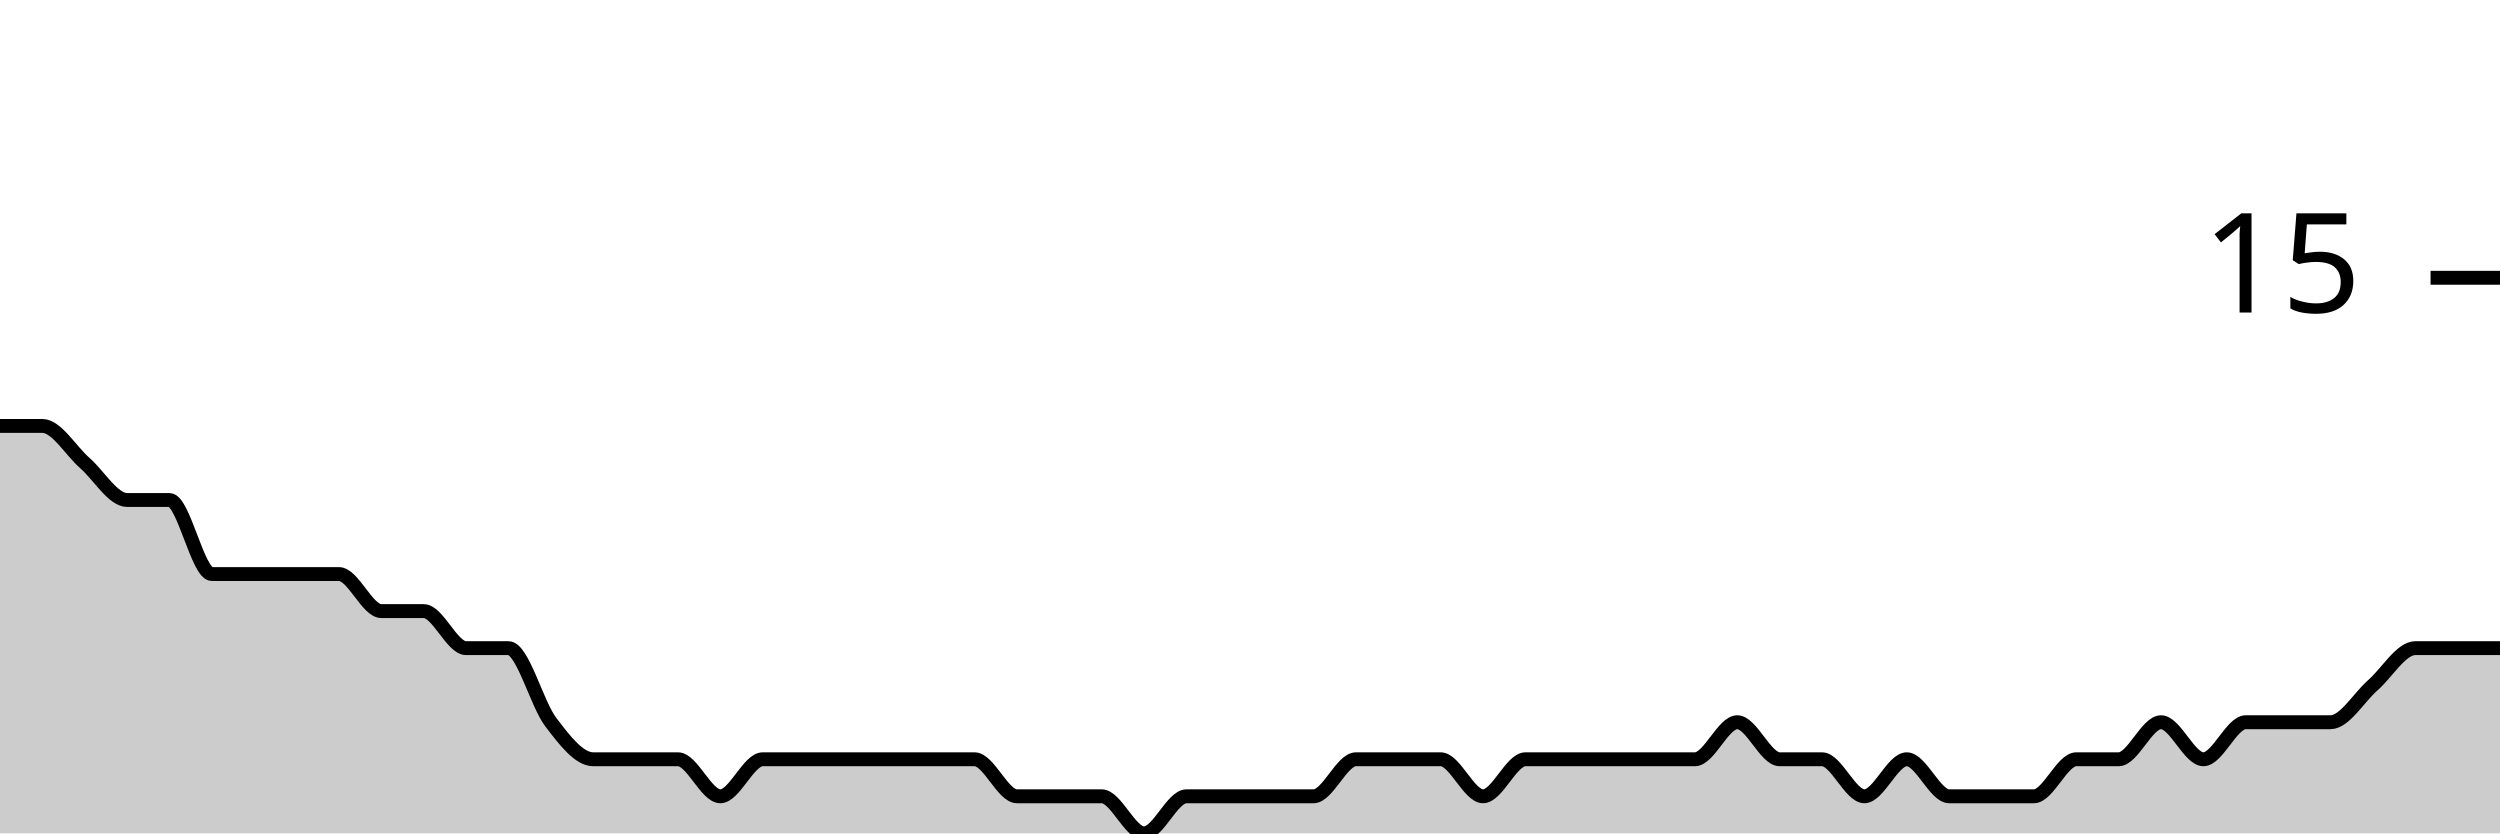
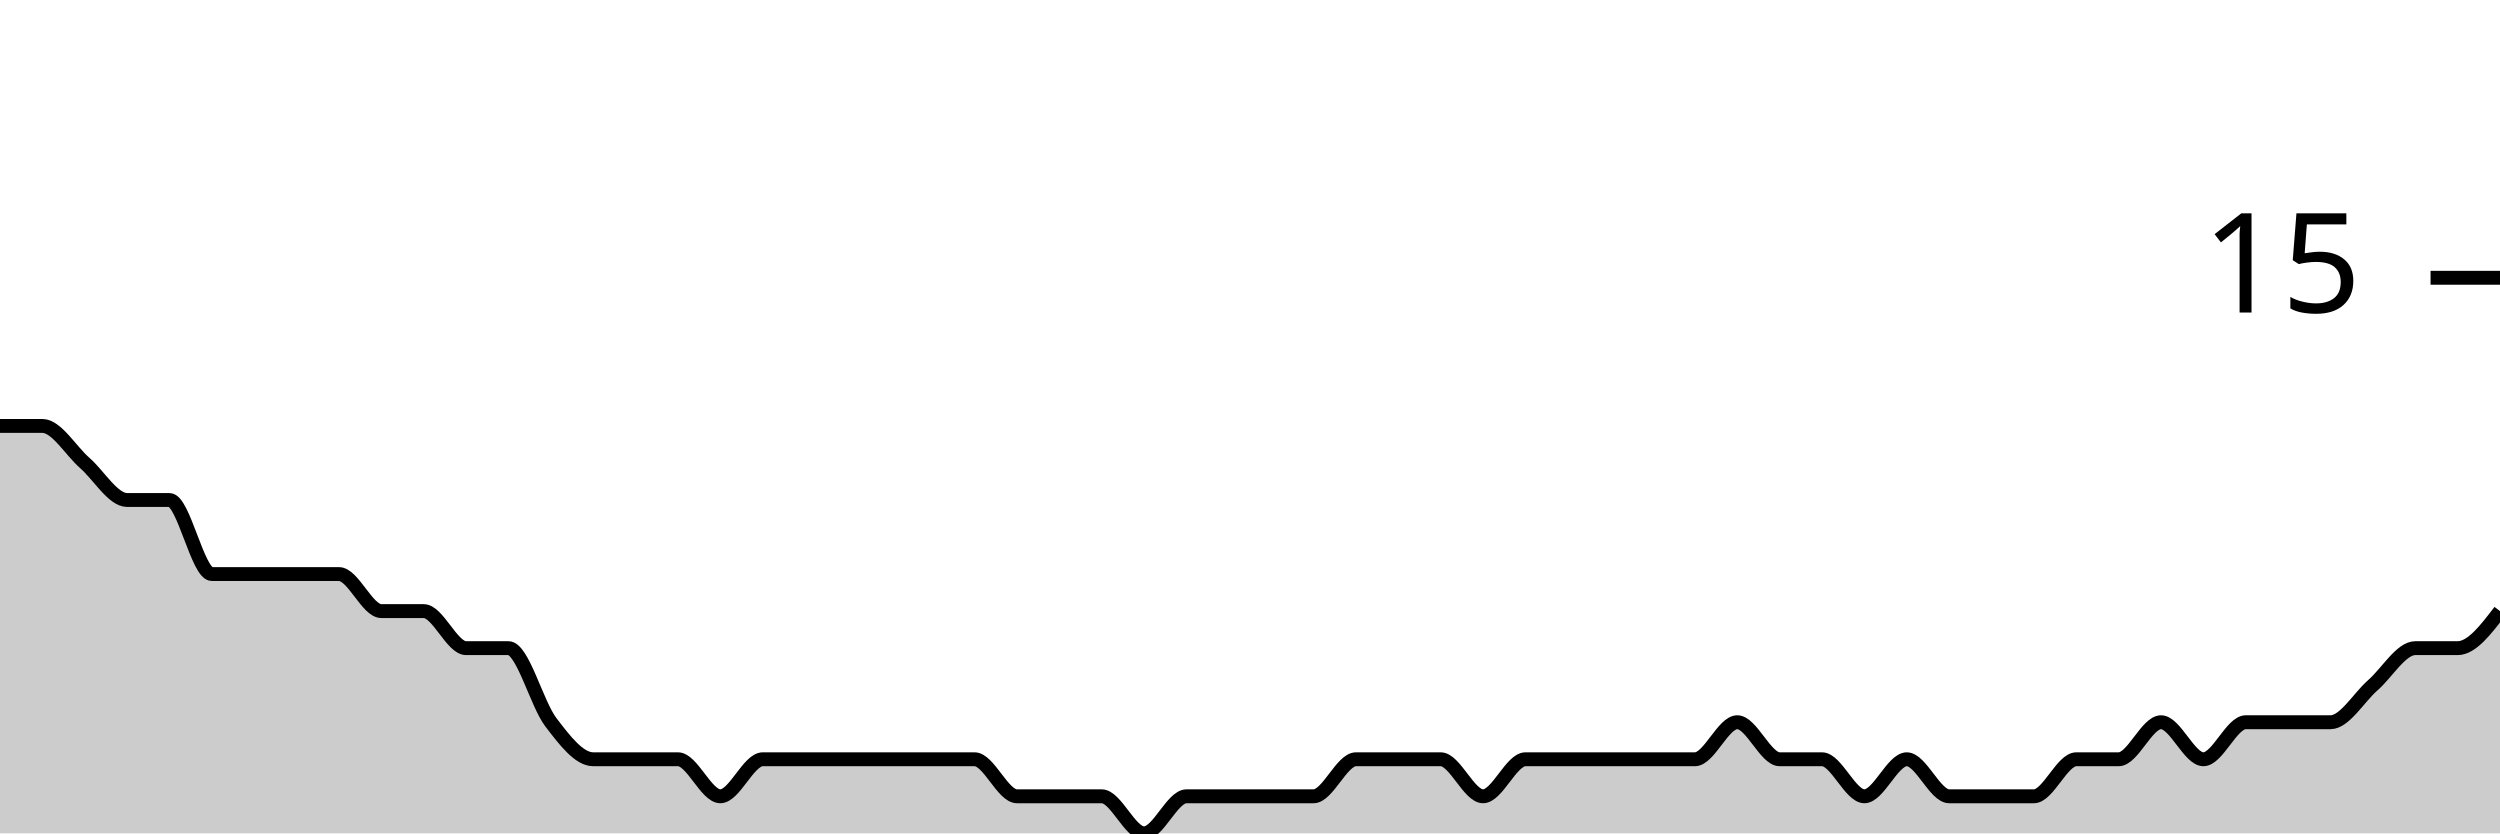
<svg xmlns="http://www.w3.org/2000/svg" viewBox="0 0 180 60">
  <g transform="translate(0,20)">
-     <path class="area" fill="rgba(0, 0, 0, 0.2)" d="M0,10.667C1.017,10.667,2.034,10.667,3.051,10.667C4.068,10.667,5.085,12.444,6.102,13.333C7.119,14.222,8.136,16,9.153,16C10.169,16,11.186,16,12.203,16C13.22,16,14.237,21.333,15.254,21.333C16.271,21.333,17.288,21.333,18.305,21.333C19.322,21.333,20.339,21.333,21.356,21.333C22.373,21.333,23.39,21.333,24.407,21.333C25.424,21.333,26.441,24,27.458,24C28.475,24,29.492,24,30.508,24C31.525,24,32.542,26.667,33.559,26.667C34.576,26.667,35.593,26.667,36.61,26.667C37.627,26.667,38.644,30.667,39.661,32C40.678,33.333,41.695,34.667,42.712,34.667C43.729,34.667,44.746,34.667,45.763,34.667C46.78,34.667,47.797,34.667,48.814,34.667C49.831,34.667,50.847,37.333,51.864,37.333C52.881,37.333,53.898,34.667,54.915,34.667C55.932,34.667,56.949,34.667,57.966,34.667C58.983,34.667,60,34.667,61.017,34.667C62.034,34.667,63.051,34.667,64.068,34.667C65.085,34.667,66.102,34.667,67.119,34.667C68.136,34.667,69.153,34.667,70.169,34.667C71.186,34.667,72.203,37.333,73.22,37.333C74.237,37.333,75.254,37.333,76.271,37.333C77.288,37.333,78.305,37.333,79.322,37.333C80.339,37.333,81.356,40,82.373,40C83.39,40,84.407,37.333,85.424,37.333C86.441,37.333,87.458,37.333,88.475,37.333C89.492,37.333,90.508,37.333,91.525,37.333C92.542,37.333,93.559,37.333,94.576,37.333C95.593,37.333,96.61,34.667,97.627,34.667C98.644,34.667,99.661,34.667,100.678,34.667C101.695,34.667,102.712,34.667,103.729,34.667C104.746,34.667,105.763,37.333,106.78,37.333C107.797,37.333,108.814,34.667,109.831,34.667C110.847,34.667,111.864,34.667,112.881,34.667C113.898,34.667,114.915,34.667,115.932,34.667C116.949,34.667,117.966,34.667,118.983,34.667C120,34.667,121.017,34.667,122.034,34.667C123.051,34.667,124.068,32,125.085,32C126.102,32,127.119,34.667,128.136,34.667C129.153,34.667,130.169,34.667,131.186,34.667C132.203,34.667,133.22,37.333,134.237,37.333C135.254,37.333,136.271,34.667,137.288,34.667C138.305,34.667,139.322,37.333,140.339,37.333C141.356,37.333,142.373,37.333,143.39,37.333C144.407,37.333,145.424,37.333,146.441,37.333C147.458,37.333,148.475,34.667,149.492,34.667C150.508,34.667,151.525,34.667,152.542,34.667C153.559,34.667,154.576,32,155.593,32C156.61,32,157.627,34.667,158.644,34.667C159.661,34.667,160.678,32,161.695,32C162.712,32,163.729,32,164.746,32C165.763,32,166.78,32,167.797,32C168.814,32,169.831,30.222,170.847,29.333C171.864,28.444,172.881,26.667,173.898,26.667C174.915,26.667,175.932,26.667,176.949,26.667C177.966,26.667,178.983,26.667,180,26.667L180,40C178.983,40,177.966,40,176.949,40C175.932,40,174.915,40,173.898,40C172.881,40,171.864,40,170.847,40C169.831,40,168.814,40,167.797,40C166.78,40,165.763,40,164.746,40C163.729,40,162.712,40,161.695,40C160.678,40,159.661,40,158.644,40C157.627,40,156.61,40,155.593,40C154.576,40,153.559,40,152.542,40C151.525,40,150.508,40,149.492,40C148.475,40,147.458,40,146.441,40C145.424,40,144.407,40,143.39,40C142.373,40,141.356,40,140.339,40C139.322,40,138.305,40,137.288,40C136.271,40,135.254,40,134.237,40C133.22,40,132.203,40,131.186,40C130.169,40,129.153,40,128.136,40C127.119,40,126.102,40,125.085,40C124.068,40,123.051,40,122.034,40C121.017,40,120,40,118.983,40C117.966,40,116.949,40,115.932,40C114.915,40,113.898,40,112.881,40C111.864,40,110.847,40,109.831,40C108.814,40,107.797,40,106.78,40C105.763,40,104.746,40,103.729,40C102.712,40,101.695,40,100.678,40C99.661,40,98.644,40,97.627,40C96.61,40,95.593,40,94.576,40C93.559,40,92.542,40,91.525,40C90.508,40,89.492,40,88.475,40C87.458,40,86.441,40,85.424,40C84.407,40,83.39,40,82.373,40C81.356,40,80.339,40,79.322,40C78.305,40,77.288,40,76.271,40C75.254,40,74.237,40,73.22,40C72.203,40,71.186,40,70.169,40C69.153,40,68.136,40,67.119,40C66.102,40,65.085,40,64.068,40C63.051,40,62.034,40,61.017,40C60,40,58.983,40,57.966,40C56.949,40,55.932,40,54.915,40C53.898,40,52.881,40,51.864,40C50.847,40,49.831,40,48.814,40C47.797,40,46.78,40,45.763,40C44.746,40,43.729,40,42.712,40C41.695,40,40.678,40,39.661,40C38.644,40,37.627,40,36.61,40C35.593,40,34.576,40,33.559,40C32.542,40,31.525,40,30.508,40C29.492,40,28.475,40,27.458,40C26.441,40,25.424,40,24.407,40C23.39,40,22.373,40,21.356,40C20.339,40,19.322,40,18.305,40C17.288,40,16.271,40,15.254,40C14.237,40,13.22,40,12.203,40C11.186,40,10.169,40,9.153,40C8.136,40,7.119,40,6.102,40C5.085,40,4.068,40,3.051,40C2.034,40,1.017,40,0,40Z" />
-     <path class="line" stroke="black" fill="none" d="M0,10.667C1.017,10.667,2.034,10.667,3.051,10.667C4.068,10.667,5.085,12.444,6.102,13.333C7.119,14.222,8.136,16,9.153,16C10.169,16,11.186,16,12.203,16C13.22,16,14.237,21.333,15.254,21.333C16.271,21.333,17.288,21.333,18.305,21.333C19.322,21.333,20.339,21.333,21.356,21.333C22.373,21.333,23.39,21.333,24.407,21.333C25.424,21.333,26.441,24,27.458,24C28.475,24,29.492,24,30.508,24C31.525,24,32.542,26.667,33.559,26.667C34.576,26.667,35.593,26.667,36.61,26.667C37.627,26.667,38.644,30.667,39.661,32C40.678,33.333,41.695,34.667,42.712,34.667C43.729,34.667,44.746,34.667,45.763,34.667C46.78,34.667,47.797,34.667,48.814,34.667C49.831,34.667,50.847,37.333,51.864,37.333C52.881,37.333,53.898,34.667,54.915,34.667C55.932,34.667,56.949,34.667,57.966,34.667C58.983,34.667,60,34.667,61.017,34.667C62.034,34.667,63.051,34.667,64.068,34.667C65.085,34.667,66.102,34.667,67.119,34.667C68.136,34.667,69.153,34.667,70.169,34.667C71.186,34.667,72.203,37.333,73.22,37.333C74.237,37.333,75.254,37.333,76.271,37.333C77.288,37.333,78.305,37.333,79.322,37.333C80.339,37.333,81.356,40,82.373,40C83.39,40,84.407,37.333,85.424,37.333C86.441,37.333,87.458,37.333,88.475,37.333C89.492,37.333,90.508,37.333,91.525,37.333C92.542,37.333,93.559,37.333,94.576,37.333C95.593,37.333,96.61,34.667,97.627,34.667C98.644,34.667,99.661,34.667,100.678,34.667C101.695,34.667,102.712,34.667,103.729,34.667C104.746,34.667,105.763,37.333,106.78,37.333C107.797,37.333,108.814,34.667,109.831,34.667C110.847,34.667,111.864,34.667,112.881,34.667C113.898,34.667,114.915,34.667,115.932,34.667C116.949,34.667,117.966,34.667,118.983,34.667C120,34.667,121.017,34.667,122.034,34.667C123.051,34.667,124.068,32,125.085,32C126.102,32,127.119,34.667,128.136,34.667C129.153,34.667,130.169,34.667,131.186,34.667C132.203,34.667,133.22,37.333,134.237,37.333C135.254,37.333,136.271,34.667,137.288,34.667C138.305,34.667,139.322,37.333,140.339,37.333C141.356,37.333,142.373,37.333,143.39,37.333C144.407,37.333,145.424,37.333,146.441,37.333C147.458,37.333,148.475,34.667,149.492,34.667C150.508,34.667,151.525,34.667,152.542,34.667C153.559,34.667,154.576,32,155.593,32C156.61,32,157.627,34.667,158.644,34.667C159.661,34.667,160.678,32,161.695,32C162.712,32,163.729,32,164.746,32C165.763,32,166.78,32,167.797,32C168.814,32,169.831,30.222,170.847,29.333C171.864,28.444,172.881,26.667,173.898,26.667C174.915,26.667,175.932,26.667,176.949,26.667C177.966,26.667,178.983,26.667,180,26.667" />
+     <path class="area" fill="rgba(0, 0, 0, 0.2)" d="M0,10.667C1.017,10.667,2.034,10.667,3.051,10.667C4.068,10.667,5.085,12.444,6.102,13.333C7.119,14.222,8.136,16,9.153,16C10.169,16,11.186,16,12.203,16C13.22,16,14.237,21.333,15.254,21.333C16.271,21.333,17.288,21.333,18.305,21.333C19.322,21.333,20.339,21.333,21.356,21.333C22.373,21.333,23.39,21.333,24.407,21.333C25.424,21.333,26.441,24,27.458,24C28.475,24,29.492,24,30.508,24C31.525,24,32.542,26.667,33.559,26.667C34.576,26.667,35.593,26.667,36.61,26.667C37.627,26.667,38.644,30.667,39.661,32C40.678,33.333,41.695,34.667,42.712,34.667C43.729,34.667,44.746,34.667,45.763,34.667C46.78,34.667,47.797,34.667,48.814,34.667C49.831,34.667,50.847,37.333,51.864,37.333C52.881,37.333,53.898,34.667,54.915,34.667C55.932,34.667,56.949,34.667,57.966,34.667C58.983,34.667,60,34.667,61.017,34.667C62.034,34.667,63.051,34.667,64.068,34.667C65.085,34.667,66.102,34.667,67.119,34.667C68.136,34.667,69.153,34.667,70.169,34.667C71.186,34.667,72.203,37.333,73.22,37.333C74.237,37.333,75.254,37.333,76.271,37.333C77.288,37.333,78.305,37.333,79.322,37.333C80.339,37.333,81.356,40,82.373,40C83.39,40,84.407,37.333,85.424,37.333C86.441,37.333,87.458,37.333,88.475,37.333C89.492,37.333,90.508,37.333,91.525,37.333C92.542,37.333,93.559,37.333,94.576,37.333C95.593,37.333,96.61,34.667,97.627,34.667C98.644,34.667,99.661,34.667,100.678,34.667C101.695,34.667,102.712,34.667,103.729,34.667C104.746,34.667,105.763,37.333,106.78,37.333C107.797,37.333,108.814,34.667,109.831,34.667C110.847,34.667,111.864,34.667,112.881,34.667C113.898,34.667,114.915,34.667,115.932,34.667C116.949,34.667,117.966,34.667,118.983,34.667C120,34.667,121.017,34.667,122.034,34.667C123.051,34.667,124.068,32,125.085,32C126.102,32,127.119,34.667,128.136,34.667C129.153,34.667,130.169,34.667,131.186,34.667C132.203,34.667,133.22,37.333,134.237,37.333C135.254,37.333,136.271,34.667,137.288,34.667C138.305,34.667,139.322,37.333,140.339,37.333C141.356,37.333,142.373,37.333,143.39,37.333C144.407,37.333,145.424,37.333,146.441,37.333C147.458,37.333,148.475,34.667,149.492,34.667C150.508,34.667,151.525,34.667,152.542,34.667C153.559,34.667,154.576,32,155.593,32C156.61,32,157.627,34.667,158.644,34.667C159.661,34.667,160.678,32,161.695,32C162.712,32,163.729,32,164.746,32C165.763,32,166.78,32,167.797,32C168.814,32,169.831,30.222,170.847,29.333C171.864,28.444,172.881,26.667,173.898,26.667C174.915,26.667,175.932,26.667,176.949,26.667C177.966,26.667,178.983,25.333,180,24L180,40C178.983,40,177.966,40,176.949,40C175.932,40,174.915,40,173.898,40C172.881,40,171.864,40,170.847,40C169.831,40,168.814,40,167.797,40C166.78,40,165.763,40,164.746,40C163.729,40,162.712,40,161.695,40C160.678,40,159.661,40,158.644,40C157.627,40,156.61,40,155.593,40C154.576,40,153.559,40,152.542,40C151.525,40,150.508,40,149.492,40C148.475,40,147.458,40,146.441,40C145.424,40,144.407,40,143.39,40C142.373,40,141.356,40,140.339,40C139.322,40,138.305,40,137.288,40C136.271,40,135.254,40,134.237,40C133.22,40,132.203,40,131.186,40C130.169,40,129.153,40,128.136,40C127.119,40,126.102,40,125.085,40C124.068,40,123.051,40,122.034,40C121.017,40,120,40,118.983,40C117.966,40,116.949,40,115.932,40C114.915,40,113.898,40,112.881,40C111.864,40,110.847,40,109.831,40C108.814,40,107.797,40,106.78,40C105.763,40,104.746,40,103.729,40C102.712,40,101.695,40,100.678,40C99.661,40,98.644,40,97.627,40C96.61,40,95.593,40,94.576,40C93.559,40,92.542,40,91.525,40C90.508,40,89.492,40,88.475,40C87.458,40,86.441,40,85.424,40C84.407,40,83.39,40,82.373,40C81.356,40,80.339,40,79.322,40C78.305,40,77.288,40,76.271,40C75.254,40,74.237,40,73.22,40C72.203,40,71.186,40,70.169,40C69.153,40,68.136,40,67.119,40C66.102,40,65.085,40,64.068,40C63.051,40,62.034,40,61.017,40C60,40,58.983,40,57.966,40C56.949,40,55.932,40,54.915,40C53.898,40,52.881,40,51.864,40C50.847,40,49.831,40,48.814,40C47.797,40,46.78,40,45.763,40C44.746,40,43.729,40,42.712,40C41.695,40,40.678,40,39.661,40C38.644,40,37.627,40,36.61,40C35.593,40,34.576,40,33.559,40C32.542,40,31.525,40,30.508,40C29.492,40,28.475,40,27.458,40C26.441,40,25.424,40,24.407,40C23.39,40,22.373,40,21.356,40C20.339,40,19.322,40,18.305,40C17.288,40,16.271,40,15.254,40C14.237,40,13.22,40,12.203,40C11.186,40,10.169,40,9.153,40C8.136,40,7.119,40,6.102,40C5.085,40,4.068,40,3.051,40C2.034,40,1.017,40,0,40Z" />
+     <path class="line" stroke="black" fill="none" d="M0,10.667C1.017,10.667,2.034,10.667,3.051,10.667C4.068,10.667,5.085,12.444,6.102,13.333C7.119,14.222,8.136,16,9.153,16C10.169,16,11.186,16,12.203,16C13.22,16,14.237,21.333,15.254,21.333C16.271,21.333,17.288,21.333,18.305,21.333C19.322,21.333,20.339,21.333,21.356,21.333C22.373,21.333,23.39,21.333,24.407,21.333C25.424,21.333,26.441,24,27.458,24C28.475,24,29.492,24,30.508,24C31.525,24,32.542,26.667,33.559,26.667C34.576,26.667,35.593,26.667,36.61,26.667C37.627,26.667,38.644,30.667,39.661,32C40.678,33.333,41.695,34.667,42.712,34.667C43.729,34.667,44.746,34.667,45.763,34.667C46.78,34.667,47.797,34.667,48.814,34.667C49.831,34.667,50.847,37.333,51.864,37.333C52.881,37.333,53.898,34.667,54.915,34.667C55.932,34.667,56.949,34.667,57.966,34.667C58.983,34.667,60,34.667,61.017,34.667C62.034,34.667,63.051,34.667,64.068,34.667C65.085,34.667,66.102,34.667,67.119,34.667C68.136,34.667,69.153,34.667,70.169,34.667C71.186,34.667,72.203,37.333,73.22,37.333C74.237,37.333,75.254,37.333,76.271,37.333C77.288,37.333,78.305,37.333,79.322,37.333C80.339,37.333,81.356,40,82.373,40C83.39,40,84.407,37.333,85.424,37.333C86.441,37.333,87.458,37.333,88.475,37.333C89.492,37.333,90.508,37.333,91.525,37.333C92.542,37.333,93.559,37.333,94.576,37.333C95.593,37.333,96.61,34.667,97.627,34.667C98.644,34.667,99.661,34.667,100.678,34.667C101.695,34.667,102.712,34.667,103.729,34.667C104.746,34.667,105.763,37.333,106.78,37.333C107.797,37.333,108.814,34.667,109.831,34.667C110.847,34.667,111.864,34.667,112.881,34.667C113.898,34.667,114.915,34.667,115.932,34.667C116.949,34.667,117.966,34.667,118.983,34.667C120,34.667,121.017,34.667,122.034,34.667C123.051,34.667,124.068,32,125.085,32C126.102,32,127.119,34.667,128.136,34.667C129.153,34.667,130.169,34.667,131.186,34.667C132.203,34.667,133.22,37.333,134.237,37.333C135.254,37.333,136.271,34.667,137.288,34.667C138.305,34.667,139.322,37.333,140.339,37.333C141.356,37.333,142.373,37.333,143.39,37.333C144.407,37.333,145.424,37.333,146.441,37.333C147.458,37.333,148.475,34.667,149.492,34.667C150.508,34.667,151.525,34.667,152.542,34.667C153.559,34.667,154.576,32,155.593,32C156.61,32,157.627,34.667,158.644,34.667C159.661,34.667,160.678,32,161.695,32C162.712,32,163.729,32,164.746,32C165.763,32,166.78,32,167.797,32C168.814,32,169.831,30.222,170.847,29.333C171.864,28.444,172.881,26.667,173.898,26.667C174.915,26.667,175.932,26.667,176.949,26.667C177.966,26.667,178.983,25.333,180,24" />
    <path class="axis-ceiling" stroke-width="1" stroke="black" fill="none" d="M175,0L180,0" />
    <text class="axis-ceiling-label" font-family="sans-serif" text-anchor="end" font-size="10px" x="170" y="2.5">15</text>
  </g>
</svg>
